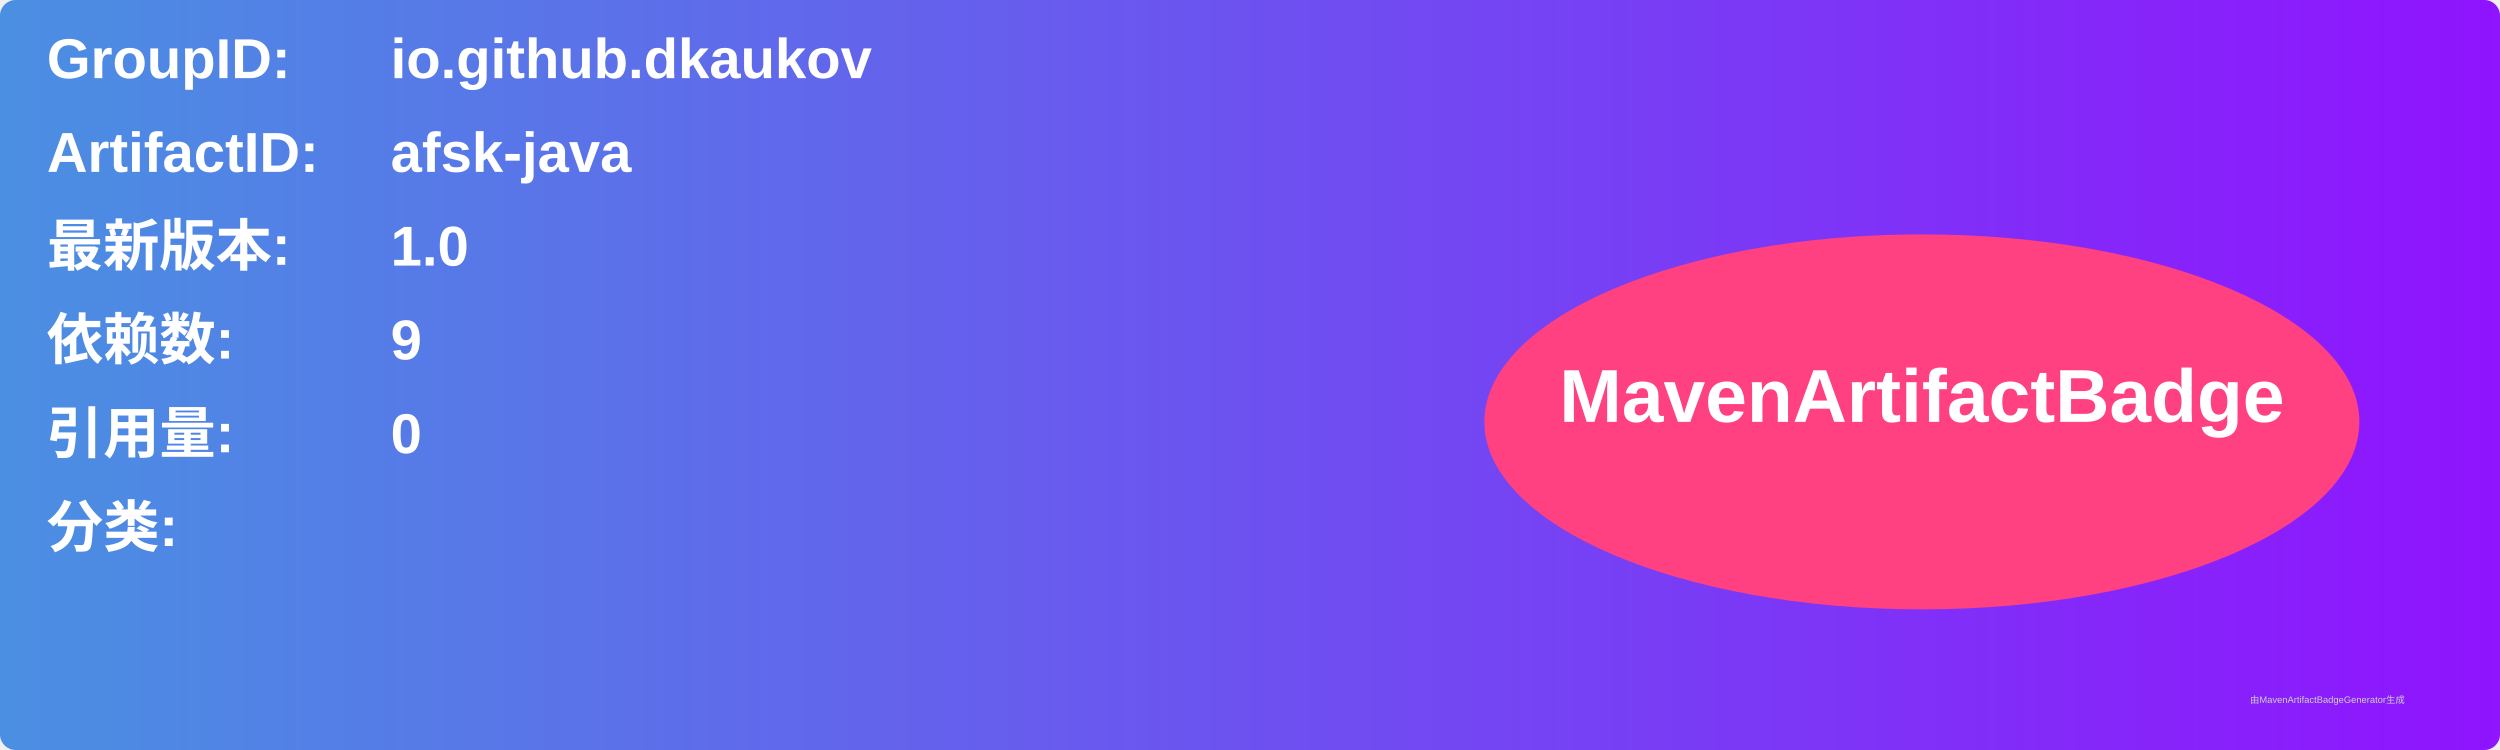
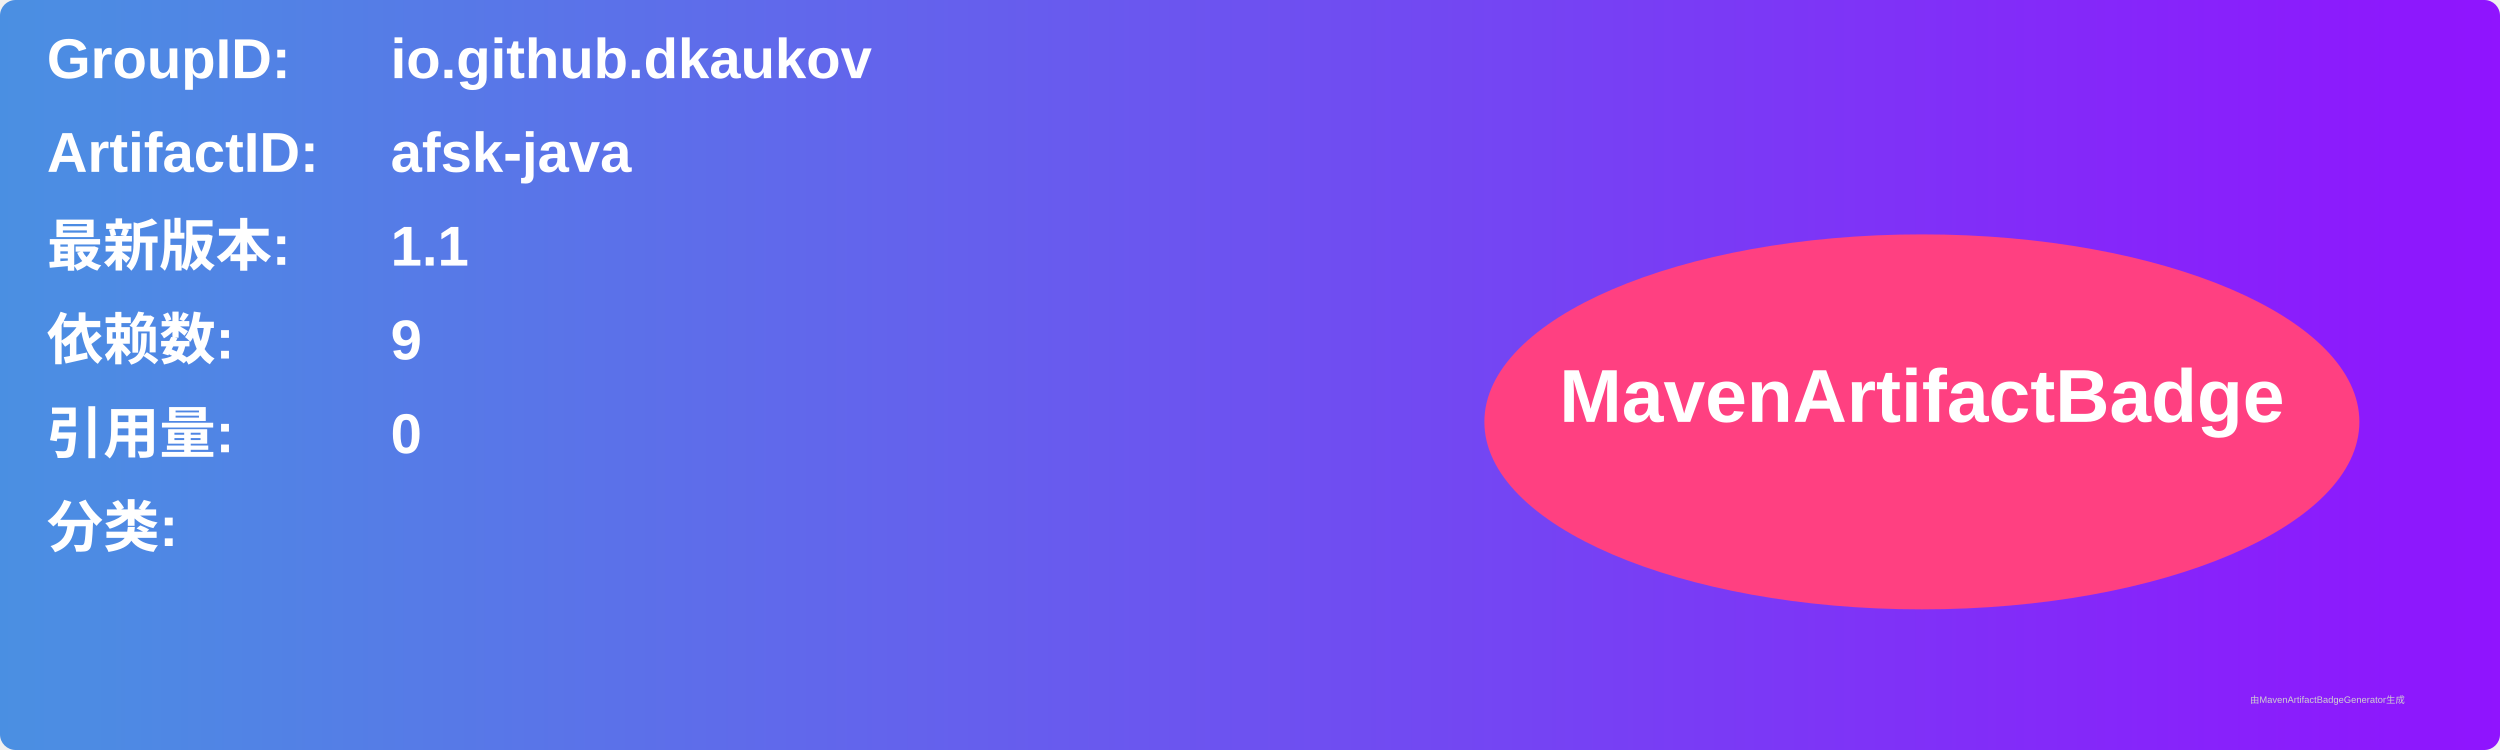
<svg xmlns="http://www.w3.org/2000/svg" width="800" height="240" viewBox="0 0 800 240">
  <linearGradient id="grad" x1="0%" y1="0%" x2="100%" y2="0%">
    <stop offset="0%" stop-color="#4a90e2" />
    <stop offset="100%" stop-color="#9013fe" />
  </linearGradient>
  <rect width="100%" height="100%" rx="5" ry="5" fill="url(#grad)" />
  <g transform="translate(15, 15)">
    <text x="0" y="10" font-family="Arial" font-size="18" fill="white" font-weight="bold" width="260">GroupID:</text>
    <text x="110" y="10" font-family="Arial" font-size="18" fill="white" font-weight="bold" width="460">io.github.dkaukov</text>
    <text x="0" y="40" font-family="Arial" font-size="18" fill="white" font-weight="bold" width="260">ArtifactID:</text>
    <text x="110" y="40" font-family="Arial" font-size="18" fill="white" font-weight="bold" width="460">afsk-java</text>
    <text x="0" y="70" font-family="Arial" font-size="18" fill="white" font-weight="bold">最新版本:</text>
    <text x="110" y="70" font-family="Arial" font-size="18" fill="white" font-weight="bold">
-       <tspan font-weight="bold">1.0</tspan>
+       <tspan font-weight="bold">1.1</tspan>
    </text>
    <text x="0" y="100" font-family="Arial" font-size="18" fill="white" font-weight="bold">依赖数: </text>
    <text x="110" y="100" font-family="Arial" font-size="18" fill="white">
      <tspan font-weight="bold">9</tspan>
    </text>
    <text x="0" y="130" font-family="Arial" font-size="18" fill="white" font-weight="bold">引用量: </text>
    <text x="110" y="130" font-family="Arial" font-size="18" fill="white">
      <tspan font-weight="bold">0</tspan>
    </text>
    <text x="0" y="160" font-family="Arial" font-size="18" fill="white" font-weight="bold">分类:</text>
    <text x="10" y="190" font-family="Arial" font-size="10" fill="white">
      <tspan font-weight="bold" />
    </text>
    <ellipse cx="600" cy="120" rx="140" ry="60" fill="#ff4081" />
    <text x="600" y="120" text-anchor="middle" font-family="Arial" font-size="24" fill="white" font-weight="bold">MavenArtifactBadge</text>
  </g>
  <text x="720" y="225" font-family="Arial" font-size="3" fill="#d0d0d0">由MavenArtifactBadgeGenerator生成</text>
</svg>
